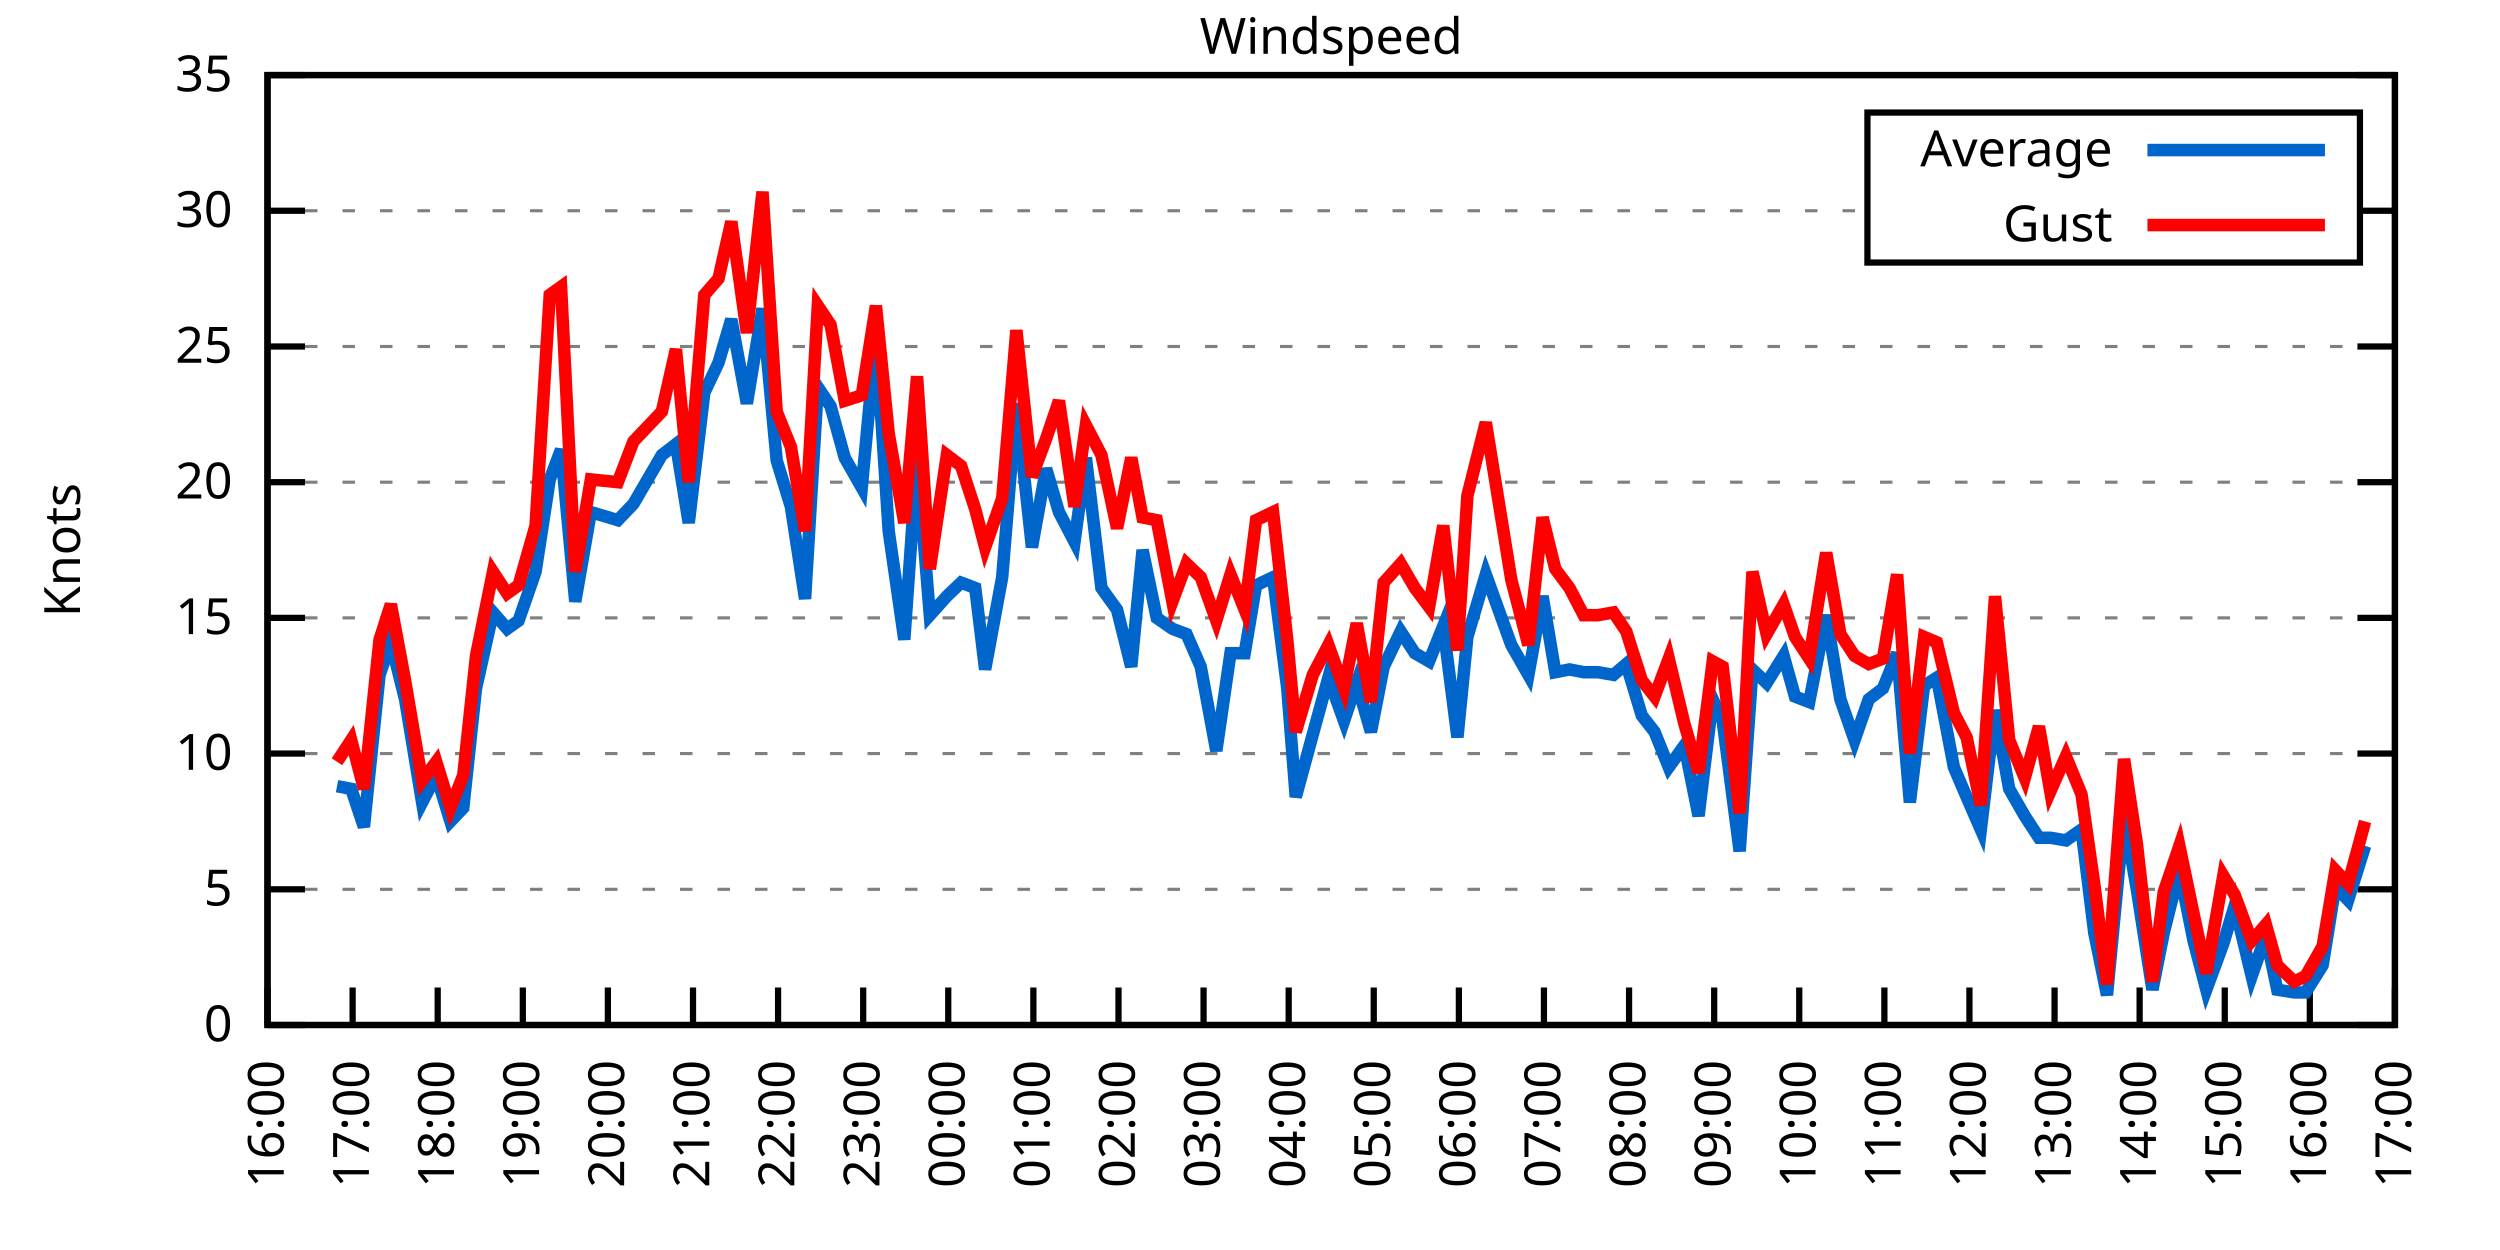
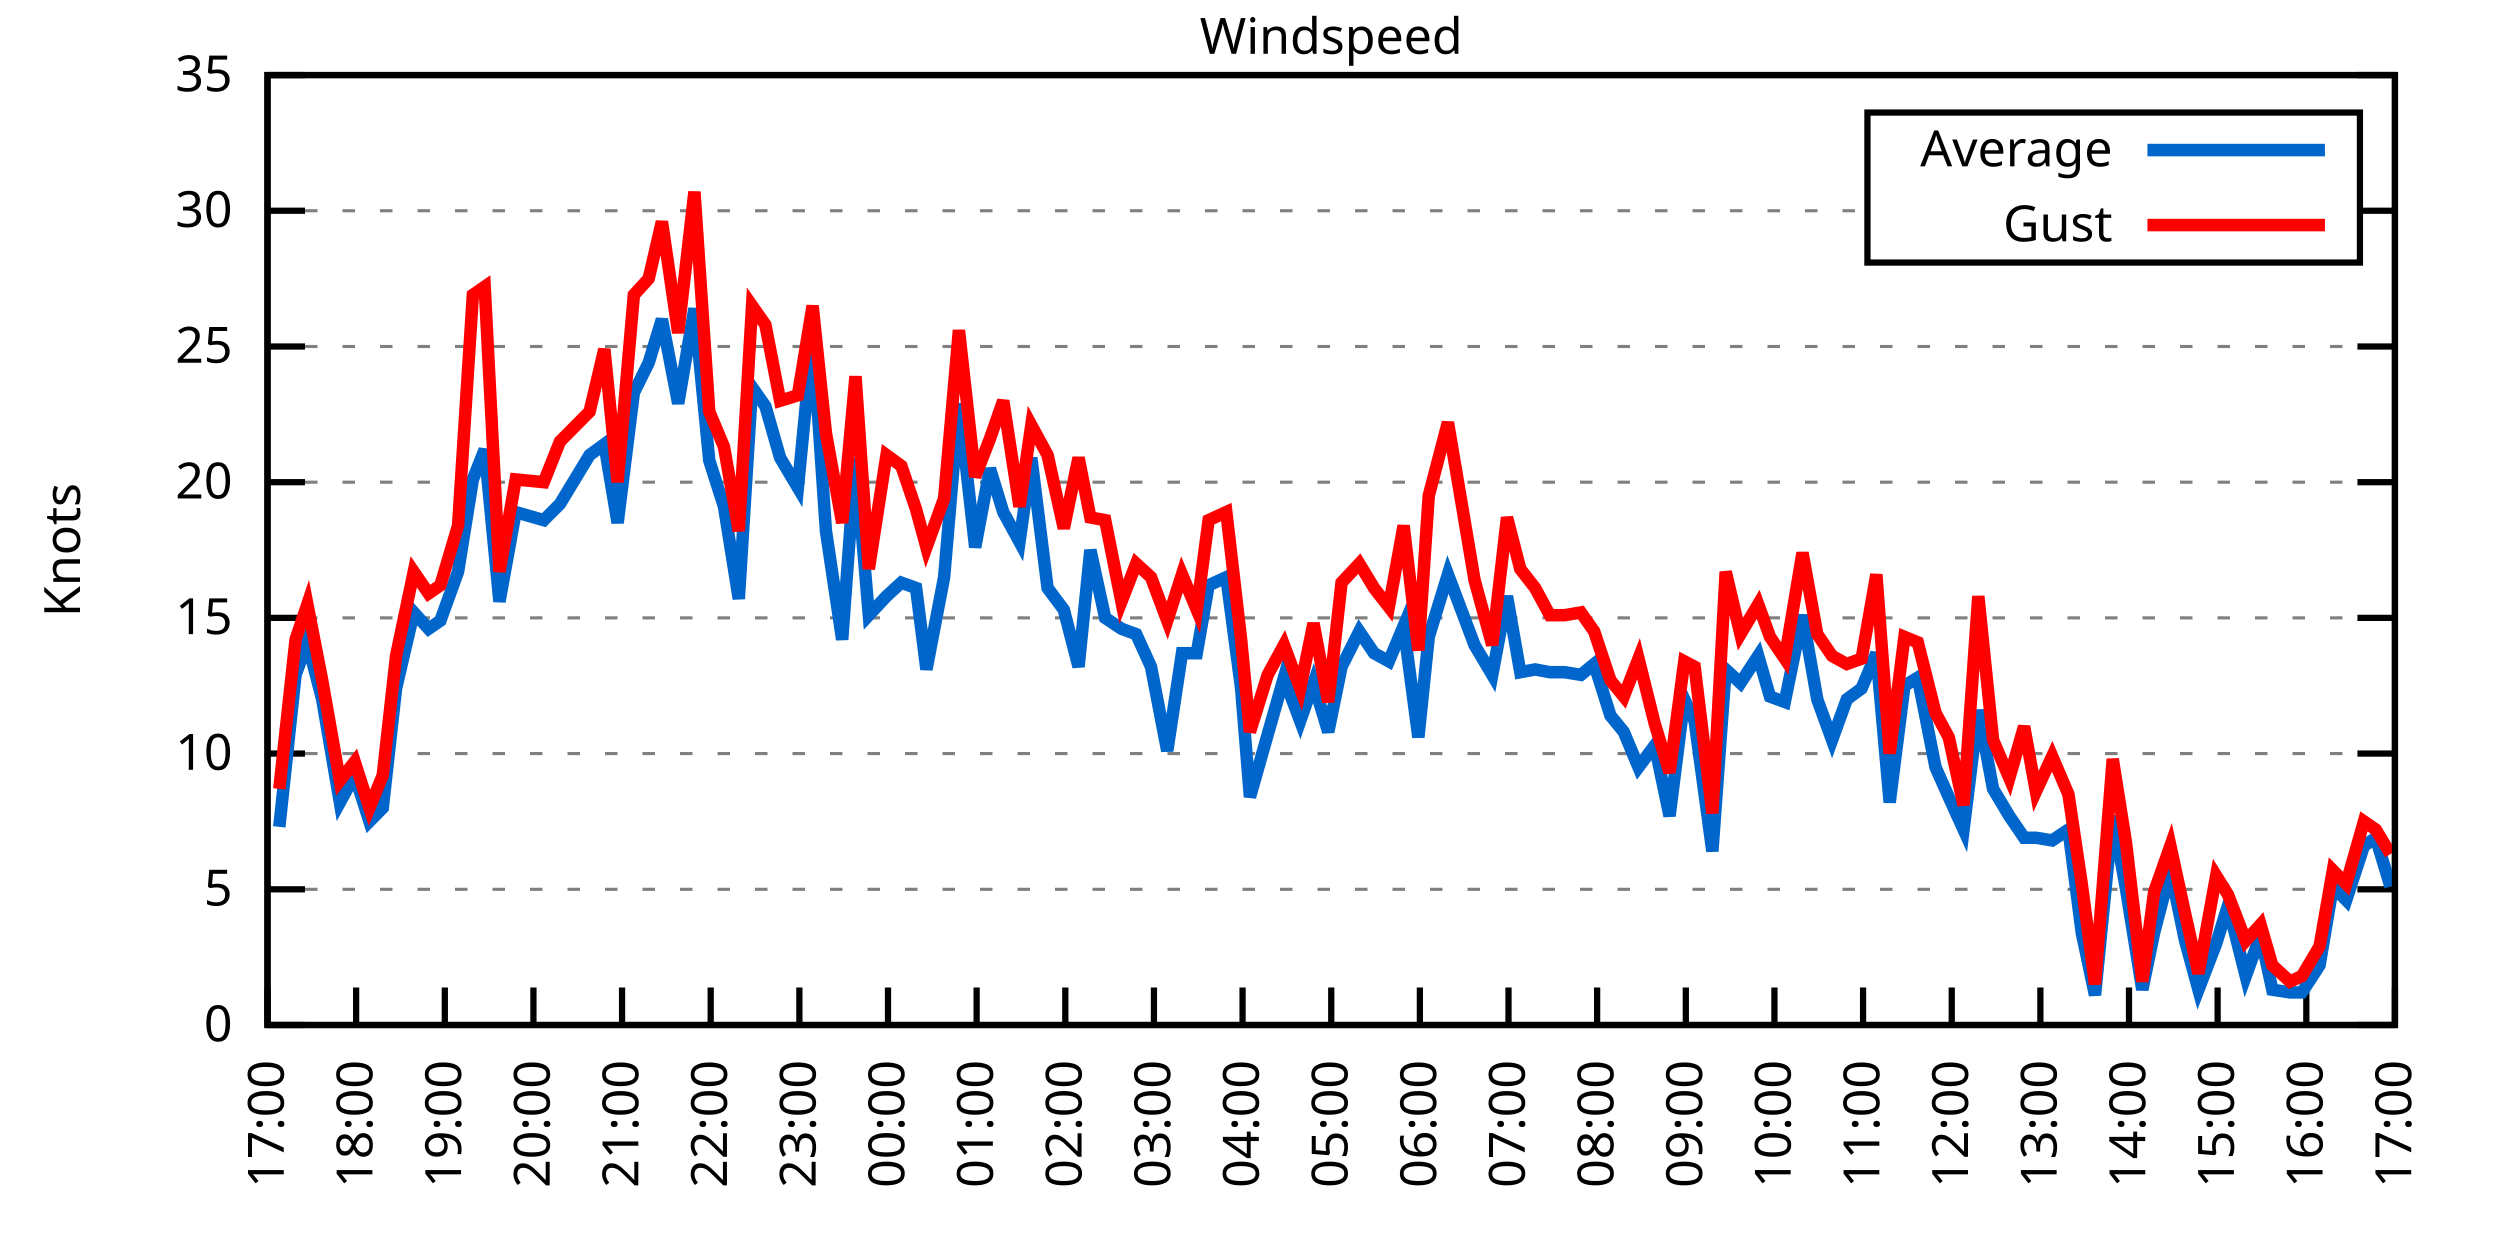
<svg xmlns="http://www.w3.org/2000/svg" xmlns:xlink="http://www.w3.org/1999/xlink" width="400" height="200" viewBox="0 0 400 200">
  <g id="gnuplot_canvas">
    <rect x="0" y="0" width="400" height="200" fill="none" />
    <defs>
      <circle id="gpDot" r="0.5" stroke-width="0.5" stroke="currentColor" />
      <path id="gpPt0" stroke-width="0.333" stroke="currentColor" d="M-1,0 h2 M0,-1 v2" />
      <path id="gpPt1" stroke-width="0.333" stroke="currentColor" d="M-1,-1 L1,1 M1,-1 L-1,1" />
      <path id="gpPt2" stroke-width="0.333" stroke="currentColor" d="M-1,0 L1,0 M0,-1 L0,1 M-1,-1 L1,1 M-1,1 L1,-1" />
      <rect id="gpPt3" stroke-width="0.333" stroke="currentColor" x="-1" y="-1" width="2" height="2" />
      <rect id="gpPt4" stroke-width="0.333" stroke="currentColor" fill="currentColor" x="-1" y="-1" width="2" height="2" />
      <circle id="gpPt5" stroke-width="0.333" stroke="currentColor" cx="0" cy="0" r="1" />
      <use xlink:href="#gpPt5" id="gpPt6" fill="currentColor" stroke="none" />
      <path id="gpPt7" stroke-width="0.333" stroke="currentColor" d="M0,-1.33 L-1.33,0.67 L1.33,0.67 z" />
      <use xlink:href="#gpPt7" id="gpPt8" fill="currentColor" stroke="none" />
      <use xlink:href="#gpPt7" id="gpPt9" stroke="currentColor" transform="rotate(180)" />
      <use xlink:href="#gpPt9" id="gpPt10" fill="currentColor" stroke="none" />
      <use xlink:href="#gpPt3" id="gpPt11" stroke="currentColor" transform="rotate(45)" />
      <use xlink:href="#gpPt11" id="gpPt12" fill="currentColor" stroke="none" />
      <path id="gpPt13" stroke-width="0.333" stroke="currentColor" d="M0,1.330 L1.265,0.411 L0.782,-1.067 L-0.782,-1.076 L-1.265,0.411 z" />
      <use xlink:href="#gpPt13" id="gpPt14" fill="currentColor" stroke="none" />
      <filter id="textbox" filterUnits="objectBoundingBox" x="0" y="0" height="1" width="1">
        <feFlood flood-color="white" flood-opacity="1" result="bgnd" />
        <feComposite in="SourceGraphic" in2="bgnd" operator="atop" />
      </filter>
      <filter id="greybox" filterUnits="objectBoundingBox" x="0" y="0" height="1" width="1">
        <feFlood flood-color="lightgrey" flood-opacity="1" result="grey" />
        <feComposite in="SourceGraphic" in2="grey" operator="atop" />
      </filter>
    </defs>
    <g fill="none" color="white" stroke="currentColor" stroke-width="1.00" stroke-linecap="butt" stroke-linejoin="miter">
</g>
    <g fill="none" color="black" stroke="currentColor" stroke-width="1.00" stroke-linecap="butt" stroke-linejoin="miter">
      <g stroke="none" shape-rendering="crispEdges">
        <polygon fill="rgb(255, 255, 255)" points="42.80,164.00 383.18,164.00 383.18,12.02 42.80,12.02 " />
      </g>
    </g>
    <g fill="none" color="black" stroke="currentColor" stroke-width="1.00" stroke-linecap="butt" stroke-linejoin="miter">
</g>
    <g fill="none" color="black" stroke="black" stroke-width="0.50" stroke-linecap="butt" stroke-linejoin="miter">
</g>
    <g fill="none" color="gray" stroke="currentColor" stroke-width="0.50" stroke-linecap="butt" stroke-linejoin="miter">
      <path stroke="gray" stroke-dasharray="2,4" class="gridline" d="M42.80,164.00 L383.19,164.00  " />
    </g>
    <g fill="none" color="gray" stroke="gray" stroke-width="1.00" stroke-linecap="butt" stroke-linejoin="miter">
</g>
    <g fill="none" color="black" stroke="currentColor" stroke-width="1.00" stroke-linecap="butt" stroke-linejoin="miter">
      <path stroke="black" d="M42.80,164.00 L48.80,164.00 M383.19,164.00 L377.19,164.00  " />
      <g transform="translate(37.20,166.60)" stroke="none" fill="black" font-family="Sans" font-size="8.00" text-anchor="end">
        <text>
          <tspan font-family="Sans"> 0</tspan>
        </text>
      </g>
    </g>
    <g fill="none" color="black" stroke="currentColor" stroke-width="1.00" stroke-linecap="butt" stroke-linejoin="miter">
</g>
    <g fill="none" color="black" stroke="black" stroke-width="0.50" stroke-linecap="butt" stroke-linejoin="miter">
</g>
    <g fill="none" color="gray" stroke="currentColor" stroke-width="0.50" stroke-linecap="butt" stroke-linejoin="miter">
      <path stroke="gray" stroke-dasharray="2,4" class="gridline" d="M42.80,142.29 L383.19,142.29  " />
    </g>
    <g fill="none" color="gray" stroke="gray" stroke-width="1.00" stroke-linecap="butt" stroke-linejoin="miter">
</g>
    <g fill="none" color="black" stroke="currentColor" stroke-width="1.00" stroke-linecap="butt" stroke-linejoin="miter">
      <path stroke="black" d="M42.80,142.29 L48.80,142.29 M383.19,142.29 L377.19,142.29  " />
      <g transform="translate(37.20,144.89)" stroke="none" fill="black" font-family="Sans" font-size="8.00" text-anchor="end">
        <text>
          <tspan font-family="Sans"> 5</tspan>
        </text>
      </g>
    </g>
    <g fill="none" color="black" stroke="currentColor" stroke-width="1.00" stroke-linecap="butt" stroke-linejoin="miter">
</g>
    <g fill="none" color="black" stroke="black" stroke-width="0.50" stroke-linecap="butt" stroke-linejoin="miter">
</g>
    <g fill="none" color="gray" stroke="currentColor" stroke-width="0.50" stroke-linecap="butt" stroke-linejoin="miter">
      <path stroke="gray" stroke-dasharray="2,4" class="gridline" d="M42.80,120.57 L383.19,120.57  " />
    </g>
    <g fill="none" color="gray" stroke="gray" stroke-width="1.00" stroke-linecap="butt" stroke-linejoin="miter">
</g>
    <g fill="none" color="black" stroke="currentColor" stroke-width="1.00" stroke-linecap="butt" stroke-linejoin="miter">
      <path stroke="black" d="M42.80,120.57 L48.80,120.57 M383.19,120.57 L377.19,120.57  " />
      <g transform="translate(37.20,123.17)" stroke="none" fill="black" font-family="Sans" font-size="8.00" text-anchor="end">
        <text>
          <tspan font-family="Sans"> 10</tspan>
        </text>
      </g>
    </g>
    <g fill="none" color="black" stroke="currentColor" stroke-width="1.00" stroke-linecap="butt" stroke-linejoin="miter">
</g>
    <g fill="none" color="black" stroke="black" stroke-width="0.50" stroke-linecap="butt" stroke-linejoin="miter">
</g>
    <g fill="none" color="gray" stroke="currentColor" stroke-width="0.50" stroke-linecap="butt" stroke-linejoin="miter">
      <path stroke="gray" stroke-dasharray="2,4" class="gridline" d="M42.80,98.86 L383.19,98.86  " />
    </g>
    <g fill="none" color="gray" stroke="gray" stroke-width="1.00" stroke-linecap="butt" stroke-linejoin="miter">
</g>
    <g fill="none" color="black" stroke="currentColor" stroke-width="1.00" stroke-linecap="butt" stroke-linejoin="miter">
      <path stroke="black" d="M42.80,98.86 L48.80,98.86 M383.19,98.86 L377.19,98.86  " />
      <g transform="translate(37.20,101.46)" stroke="none" fill="black" font-family="Sans" font-size="8.00" text-anchor="end">
        <text>
          <tspan font-family="Sans"> 15</tspan>
        </text>
      </g>
    </g>
    <g fill="none" color="black" stroke="currentColor" stroke-width="1.00" stroke-linecap="butt" stroke-linejoin="miter">
</g>
    <g fill="none" color="black" stroke="black" stroke-width="0.50" stroke-linecap="butt" stroke-linejoin="miter">
</g>
    <g fill="none" color="gray" stroke="currentColor" stroke-width="0.50" stroke-linecap="butt" stroke-linejoin="miter">
      <path stroke="gray" stroke-dasharray="2,4" class="gridline" d="M42.80,77.15 L383.19,77.15  " />
    </g>
    <g fill="none" color="gray" stroke="gray" stroke-width="1.00" stroke-linecap="butt" stroke-linejoin="miter">
</g>
    <g fill="none" color="black" stroke="currentColor" stroke-width="1.00" stroke-linecap="butt" stroke-linejoin="miter">
      <path stroke="black" d="M42.80,77.15 L48.80,77.15 M383.19,77.15 L377.19,77.15  " />
      <g transform="translate(37.20,79.75)" stroke="none" fill="black" font-family="Sans" font-size="8.00" text-anchor="end">
        <text>
          <tspan font-family="Sans"> 20</tspan>
        </text>
      </g>
    </g>
    <g fill="none" color="black" stroke="currentColor" stroke-width="1.00" stroke-linecap="butt" stroke-linejoin="miter">
</g>
    <g fill="none" color="black" stroke="black" stroke-width="0.50" stroke-linecap="butt" stroke-linejoin="miter">
</g>
    <g fill="none" color="gray" stroke="currentColor" stroke-width="0.50" stroke-linecap="butt" stroke-linejoin="miter">
      <path stroke="gray" stroke-dasharray="2,4" class="gridline" d="M42.80,55.44 L383.19,55.44  " />
    </g>
    <g fill="none" color="gray" stroke="gray" stroke-width="1.00" stroke-linecap="butt" stroke-linejoin="miter">
</g>
    <g fill="none" color="black" stroke="currentColor" stroke-width="1.00" stroke-linecap="butt" stroke-linejoin="miter">
      <path stroke="black" d="M42.80,55.44 L48.80,55.44 M383.19,55.44 L377.19,55.44  " />
      <g transform="translate(37.20,58.04)" stroke="none" fill="black" font-family="Sans" font-size="8.00" text-anchor="end">
        <text>
          <tspan font-family="Sans"> 25</tspan>
        </text>
      </g>
    </g>
    <g fill="none" color="black" stroke="currentColor" stroke-width="1.00" stroke-linecap="butt" stroke-linejoin="miter">
</g>
    <g fill="none" color="black" stroke="black" stroke-width="0.50" stroke-linecap="butt" stroke-linejoin="miter">
</g>
    <g fill="none" color="gray" stroke="currentColor" stroke-width="0.50" stroke-linecap="butt" stroke-linejoin="miter">
      <path stroke="gray" stroke-dasharray="2,4" class="gridline" d="M42.80,33.72 L298.79,33.72 M377.59,33.72 L383.19,33.72  " />
    </g>
    <g fill="none" color="gray" stroke="gray" stroke-width="1.00" stroke-linecap="butt" stroke-linejoin="miter">
</g>
    <g fill="none" color="black" stroke="currentColor" stroke-width="1.00" stroke-linecap="butt" stroke-linejoin="miter">
      <path stroke="black" d="M42.80,33.72 L48.80,33.72 M383.19,33.72 L377.19,33.72  " />
      <g transform="translate(37.20,36.32)" stroke="none" fill="black" font-family="Sans" font-size="8.00" text-anchor="end">
        <text>
          <tspan font-family="Sans"> 30</tspan>
        </text>
      </g>
    </g>
    <g fill="none" color="black" stroke="currentColor" stroke-width="1.00" stroke-linecap="butt" stroke-linejoin="miter">
</g>
    <g fill="none" color="black" stroke="black" stroke-width="0.50" stroke-linecap="butt" stroke-linejoin="miter">
</g>
    <g fill="none" color="gray" stroke="currentColor" stroke-width="0.50" stroke-linecap="butt" stroke-linejoin="miter">
      <path stroke="gray" stroke-dasharray="2,4" class="gridline" d="M42.80,12.01 L383.19,12.01  " />
    </g>
    <g fill="none" color="gray" stroke="gray" stroke-width="1.00" stroke-linecap="butt" stroke-linejoin="miter">
</g>
    <g fill="none" color="black" stroke="currentColor" stroke-width="1.00" stroke-linecap="butt" stroke-linejoin="miter">
      <path stroke="black" d="M42.80,12.01 L48.80,12.01 M383.19,12.01 L377.19,12.01  " />
      <g transform="translate(37.20,14.61)" stroke="none" fill="black" font-family="Sans" font-size="8.00" text-anchor="end">
        <text>
          <tspan font-family="Sans"> 35</tspan>
        </text>
      </g>
    </g>
    <g fill="none" color="black" stroke="currentColor" stroke-width="1.00" stroke-linecap="butt" stroke-linejoin="miter">
      <path stroke="black" d="M42.80,164.00 L42.80,158.00  " />
      <g transform="translate(45.40,169.60) rotate(270.00)" stroke="none" fill="black" font-family="Sans" font-size="8.00" text-anchor="end">
        <text>
-           <tspan font-family="Sans">16:00</tspan>
-         </text>
-       </g>
-     </g>
-     <g fill="none" color="black" stroke="currentColor" stroke-width="1.00" stroke-linecap="butt" stroke-linejoin="miter">
-       <path stroke="black" d="M56.42,164.00 L56.42,158.00  " />
-       <g transform="translate(59.02,169.60) rotate(270.00)" stroke="none" fill="black" font-family="Sans" font-size="8.00" text-anchor="end">
-         <text>
          <tspan font-family="Sans">17:00</tspan>
        </text>
      </g>
    </g>
    <g fill="none" color="black" stroke="currentColor" stroke-width="1.00" stroke-linecap="butt" stroke-linejoin="miter">
-       <path stroke="black" d="M70.03,164.00 L70.03,158.00  " />
-       <g transform="translate(72.63,169.60) rotate(270.00)" stroke="none" fill="black" font-family="Sans" font-size="8.00" text-anchor="end">
+       <path stroke="black" d="M56.98,164.00 L56.98,158.00  " />
+       <g transform="translate(59.58,169.60) rotate(270.00)" stroke="none" fill="black" font-family="Sans" font-size="8.00" text-anchor="end">
        <text>
          <tspan font-family="Sans">18:00</tspan>
        </text>
      </g>
    </g>
    <g fill="none" color="black" stroke="currentColor" stroke-width="1.00" stroke-linecap="butt" stroke-linejoin="miter">
-       <path stroke="black" d="M83.65,164.00 L83.65,158.00  " />
-       <g transform="translate(86.25,169.60) rotate(270.00)" stroke="none" fill="black" font-family="Sans" font-size="8.00" text-anchor="end">
+       <path stroke="black" d="M71.17,164.00 L71.17,158.00  " />
+       <g transform="translate(73.77,169.60) rotate(270.00)" stroke="none" fill="black" font-family="Sans" font-size="8.00" text-anchor="end">
        <text>
          <tspan font-family="Sans">19:00</tspan>
        </text>
      </g>
    </g>
    <g fill="none" color="black" stroke="currentColor" stroke-width="1.00" stroke-linecap="butt" stroke-linejoin="miter">
-       <path stroke="black" d="M97.26,164.00 L97.26,158.00  " />
-       <g transform="translate(99.86,169.60) rotate(270.00)" stroke="none" fill="black" font-family="Sans" font-size="8.00" text-anchor="end">
+       <path stroke="black" d="M85.35,164.00 L85.35,158.00  " />
+       <g transform="translate(87.95,169.60) rotate(270.00)" stroke="none" fill="black" font-family="Sans" font-size="8.00" text-anchor="end">
        <text>
          <tspan font-family="Sans">20:00</tspan>
        </text>
      </g>
    </g>
    <g fill="none" color="black" stroke="currentColor" stroke-width="1.00" stroke-linecap="butt" stroke-linejoin="miter">
-       <path stroke="black" d="M110.88,164.00 L110.88,158.00  " />
-       <g transform="translate(113.48,169.60) rotate(270.00)" stroke="none" fill="black" font-family="Sans" font-size="8.00" text-anchor="end">
+       <path stroke="black" d="M99.53,164.00 L99.53,158.00  " />
+       <g transform="translate(102.13,169.60) rotate(270.00)" stroke="none" fill="black" font-family="Sans" font-size="8.00" text-anchor="end">
        <text>
          <tspan font-family="Sans">21:00</tspan>
        </text>
      </g>
    </g>
    <g fill="none" color="black" stroke="currentColor" stroke-width="1.00" stroke-linecap="butt" stroke-linejoin="miter">
-       <path stroke="black" d="M124.49,164.00 L124.49,158.00  " />
-       <g transform="translate(127.09,169.60) rotate(270.00)" stroke="none" fill="black" font-family="Sans" font-size="8.00" text-anchor="end">
+       <path stroke="black" d="M113.71,164.00 L113.71,158.00  " />
+       <g transform="translate(116.31,169.60) rotate(270.00)" stroke="none" fill="black" font-family="Sans" font-size="8.00" text-anchor="end">
        <text>
          <tspan font-family="Sans">22:00</tspan>
        </text>
      </g>
    </g>
    <g fill="none" color="black" stroke="currentColor" stroke-width="1.00" stroke-linecap="butt" stroke-linejoin="miter">
-       <path stroke="black" d="M138.11,164.00 L138.11,158.00  " />
-       <g transform="translate(140.71,169.60) rotate(270.00)" stroke="none" fill="black" font-family="Sans" font-size="8.00" text-anchor="end">
+       <path stroke="black" d="M127.90,164.00 L127.90,158.00  " />
+       <g transform="translate(130.50,169.60) rotate(270.00)" stroke="none" fill="black" font-family="Sans" font-size="8.00" text-anchor="end">
        <text>
          <tspan font-family="Sans">23:00</tspan>
        </text>
      </g>
    </g>
    <g fill="none" color="black" stroke="currentColor" stroke-width="1.00" stroke-linecap="butt" stroke-linejoin="miter">
-       <path stroke="black" d="M151.72,164.00 L151.72,158.00  " />
-       <g transform="translate(154.32,169.60) rotate(270.00)" stroke="none" fill="black" font-family="Sans" font-size="8.00" text-anchor="end">
+       <path stroke="black" d="M142.08,164.00 L142.08,158.00  " />
+       <g transform="translate(144.68,169.60) rotate(270.00)" stroke="none" fill="black" font-family="Sans" font-size="8.00" text-anchor="end">
        <text>
          <tspan font-family="Sans">00:00</tspan>
        </text>
      </g>
    </g>
    <g fill="none" color="black" stroke="currentColor" stroke-width="1.00" stroke-linecap="butt" stroke-linejoin="miter">
-       <path stroke="black" d="M165.34,164.00 L165.34,158.00  " />
-       <g transform="translate(167.94,169.60) rotate(270.00)" stroke="none" fill="black" font-family="Sans" font-size="8.00" text-anchor="end">
+       <path stroke="black" d="M156.26,164.00 L156.26,158.00  " />
+       <g transform="translate(158.86,169.60) rotate(270.00)" stroke="none" fill="black" font-family="Sans" font-size="8.00" text-anchor="end">
        <text>
          <tspan font-family="Sans">01:00</tspan>
        </text>
      </g>
    </g>
    <g fill="none" color="black" stroke="currentColor" stroke-width="1.00" stroke-linecap="butt" stroke-linejoin="miter">
-       <path stroke="black" d="M178.96,164.00 L178.96,158.00  " />
-       <g transform="translate(181.56,169.60) rotate(270.00)" stroke="none" fill="black" font-family="Sans" font-size="8.00" text-anchor="end">
+       <path stroke="black" d="M170.45,164.00 L170.45,158.00  " />
+       <g transform="translate(173.05,169.60) rotate(270.00)" stroke="none" fill="black" font-family="Sans" font-size="8.00" text-anchor="end">
        <text>
          <tspan font-family="Sans">02:00</tspan>
        </text>
      </g>
    </g>
    <g fill="none" color="black" stroke="currentColor" stroke-width="1.00" stroke-linecap="butt" stroke-linejoin="miter">
-       <path stroke="black" d="M192.57,164.00 L192.57,158.00  " />
-       <g transform="translate(195.17,169.60) rotate(270.00)" stroke="none" fill="black" font-family="Sans" font-size="8.00" text-anchor="end">
+       <path stroke="black" d="M184.63,164.00 L184.63,158.00  " />
+       <g transform="translate(187.23,169.60) rotate(270.00)" stroke="none" fill="black" font-family="Sans" font-size="8.00" text-anchor="end">
        <text>
          <tspan font-family="Sans">03:00</tspan>
        </text>
      </g>
    </g>
    <g fill="none" color="black" stroke="currentColor" stroke-width="1.00" stroke-linecap="butt" stroke-linejoin="miter">
-       <path stroke="black" d="M206.19,164.00 L206.19,158.00  " />
-       <g transform="translate(208.79,169.60) rotate(270.00)" stroke="none" fill="black" font-family="Sans" font-size="8.00" text-anchor="end">
+       <path stroke="black" d="M198.81,164.00 L198.81,158.00  " />
+       <g transform="translate(201.41,169.60) rotate(270.00)" stroke="none" fill="black" font-family="Sans" font-size="8.00" text-anchor="end">
        <text>
          <tspan font-family="Sans">04:00</tspan>
        </text>
      </g>
    </g>
    <g fill="none" color="black" stroke="currentColor" stroke-width="1.00" stroke-linecap="butt" stroke-linejoin="miter">
-       <path stroke="black" d="M219.80,164.00 L219.80,158.00  " />
-       <g transform="translate(222.40,169.60) rotate(270.00)" stroke="none" fill="black" font-family="Sans" font-size="8.00" text-anchor="end">
+       <path stroke="black" d="M213.00,164.00 L213.00,158.00  " />
+       <g transform="translate(215.60,169.60) rotate(270.00)" stroke="none" fill="black" font-family="Sans" font-size="8.00" text-anchor="end">
        <text>
          <tspan font-family="Sans">05:00</tspan>
        </text>
      </g>
    </g>
    <g fill="none" color="black" stroke="currentColor" stroke-width="1.00" stroke-linecap="butt" stroke-linejoin="miter">
-       <path stroke="black" d="M233.42,164.00 L233.42,158.00  " />
-       <g transform="translate(236.02,169.60) rotate(270.00)" stroke="none" fill="black" font-family="Sans" font-size="8.00" text-anchor="end">
+       <path stroke="black" d="M227.18,164.00 L227.18,158.00  " />
+       <g transform="translate(229.78,169.60) rotate(270.00)" stroke="none" fill="black" font-family="Sans" font-size="8.00" text-anchor="end">
        <text>
          <tspan font-family="Sans">06:00</tspan>
        </text>
      </g>
    </g>
    <g fill="none" color="black" stroke="currentColor" stroke-width="1.00" stroke-linecap="butt" stroke-linejoin="miter">
-       <path stroke="black" d="M247.03,164.00 L247.03,158.00  " />
-       <g transform="translate(249.63,169.60) rotate(270.00)" stroke="none" fill="black" font-family="Sans" font-size="8.00" text-anchor="end">
+       <path stroke="black" d="M241.36,164.00 L241.36,158.00  " />
+       <g transform="translate(243.96,169.60) rotate(270.00)" stroke="none" fill="black" font-family="Sans" font-size="8.00" text-anchor="end">
        <text>
          <tspan font-family="Sans">07:00</tspan>
        </text>
      </g>
    </g>
    <g fill="none" color="black" stroke="currentColor" stroke-width="1.00" stroke-linecap="butt" stroke-linejoin="miter">
-       <path stroke="black" d="M260.65,164.00 L260.65,158.00  " />
-       <g transform="translate(263.25,169.60) rotate(270.00)" stroke="none" fill="black" font-family="Sans" font-size="8.00" text-anchor="end">
+       <path stroke="black" d="M255.54,164.00 L255.54,158.00  " />
+       <g transform="translate(258.14,169.60) rotate(270.00)" stroke="none" fill="black" font-family="Sans" font-size="8.00" text-anchor="end">
        <text>
          <tspan font-family="Sans">08:00</tspan>
        </text>
      </g>
    </g>
    <g fill="none" color="black" stroke="currentColor" stroke-width="1.00" stroke-linecap="butt" stroke-linejoin="miter">
-       <path stroke="black" d="M274.27,164.00 L274.27,158.00  " />
-       <g transform="translate(276.87,169.60) rotate(270.00)" stroke="none" fill="black" font-family="Sans" font-size="8.00" text-anchor="end">
+       <path stroke="black" d="M269.73,164.00 L269.73,158.00  " />
+       <g transform="translate(272.33,169.60) rotate(270.00)" stroke="none" fill="black" font-family="Sans" font-size="8.00" text-anchor="end">
        <text>
          <tspan font-family="Sans">09:00</tspan>
        </text>
      </g>
    </g>
    <g fill="none" color="black" stroke="currentColor" stroke-width="1.00" stroke-linecap="butt" stroke-linejoin="miter">
-       <path stroke="black" d="M287.88,164.00 L287.88,158.00  " />
-       <g transform="translate(290.48,169.60) rotate(270.00)" stroke="none" fill="black" font-family="Sans" font-size="8.00" text-anchor="end">
+       <path stroke="black" d="M283.91,164.00 L283.91,158.00  " />
+       <g transform="translate(286.51,169.60) rotate(270.00)" stroke="none" fill="black" font-family="Sans" font-size="8.00" text-anchor="end">
        <text>
          <tspan font-family="Sans">10:00</tspan>
        </text>
      </g>
    </g>
    <g fill="none" color="black" stroke="currentColor" stroke-width="1.00" stroke-linecap="butt" stroke-linejoin="miter">
-       <path stroke="black" d="M301.50,164.00 L301.50,158.00  " />
-       <g transform="translate(304.10,169.60) rotate(270.00)" stroke="none" fill="black" font-family="Sans" font-size="8.00" text-anchor="end">
+       <path stroke="black" d="M298.09,164.00 L298.09,158.00  " />
+       <g transform="translate(300.69,169.60) rotate(270.00)" stroke="none" fill="black" font-family="Sans" font-size="8.00" text-anchor="end">
        <text>
          <tspan font-family="Sans">11:00</tspan>
        </text>
      </g>
    </g>
    <g fill="none" color="black" stroke="currentColor" stroke-width="1.00" stroke-linecap="butt" stroke-linejoin="miter">
-       <path stroke="black" d="M315.11,164.00 L315.11,158.00  " />
-       <g transform="translate(317.71,169.60) rotate(270.00)" stroke="none" fill="black" font-family="Sans" font-size="8.00" text-anchor="end">
+       <path stroke="black" d="M312.28,164.00 L312.28,158.00  " />
+       <g transform="translate(314.88,169.60) rotate(270.00)" stroke="none" fill="black" font-family="Sans" font-size="8.00" text-anchor="end">
        <text>
          <tspan font-family="Sans">12:00</tspan>
        </text>
      </g>
    </g>
    <g fill="none" color="black" stroke="currentColor" stroke-width="1.00" stroke-linecap="butt" stroke-linejoin="miter">
-       <path stroke="black" d="M328.73,164.00 L328.73,158.00  " />
-       <g transform="translate(331.33,169.60) rotate(270.00)" stroke="none" fill="black" font-family="Sans" font-size="8.00" text-anchor="end">
+       <path stroke="black" d="M326.46,164.00 L326.46,158.00  " />
+       <g transform="translate(329.06,169.60) rotate(270.00)" stroke="none" fill="black" font-family="Sans" font-size="8.00" text-anchor="end">
        <text>
          <tspan font-family="Sans">13:00</tspan>
        </text>
      </g>
    </g>
    <g fill="none" color="black" stroke="currentColor" stroke-width="1.00" stroke-linecap="butt" stroke-linejoin="miter">
-       <path stroke="black" d="M342.34,164.00 L342.34,158.00  " />
-       <g transform="translate(344.94,169.60) rotate(270.00)" stroke="none" fill="black" font-family="Sans" font-size="8.00" text-anchor="end">
+       <path stroke="black" d="M340.64,164.00 L340.64,158.00  " />
+       <g transform="translate(343.24,169.60) rotate(270.00)" stroke="none" fill="black" font-family="Sans" font-size="8.00" text-anchor="end">
        <text>
          <tspan font-family="Sans">14:00</tspan>
        </text>
      </g>
    </g>
    <g fill="none" color="black" stroke="currentColor" stroke-width="1.00" stroke-linecap="butt" stroke-linejoin="miter">
-       <path stroke="black" d="M355.96,164.00 L355.96,158.00  " />
-       <g transform="translate(358.56,169.60) rotate(270.00)" stroke="none" fill="black" font-family="Sans" font-size="8.00" text-anchor="end">
+       <path stroke="black" d="M354.82,164.00 L354.82,158.00  " />
+       <g transform="translate(357.42,169.60) rotate(270.00)" stroke="none" fill="black" font-family="Sans" font-size="8.00" text-anchor="end">
        <text>
          <tspan font-family="Sans">15:00</tspan>
        </text>
      </g>
    </g>
    <g fill="none" color="black" stroke="currentColor" stroke-width="1.00" stroke-linecap="butt" stroke-linejoin="miter">
-       <path stroke="black" d="M369.57,164.00 L369.57,158.00  " />
-       <g transform="translate(372.17,169.60) rotate(270.00)" stroke="none" fill="black" font-family="Sans" font-size="8.00" text-anchor="end">
+       <path stroke="black" d="M369.01,164.00 L369.01,158.00  " />
+       <g transform="translate(371.61,169.60) rotate(270.00)" stroke="none" fill="black" font-family="Sans" font-size="8.00" text-anchor="end">
        <text>
          <tspan font-family="Sans">16:00</tspan>
        </text>
      </g>
    </g>
    <g fill="none" color="black" stroke="currentColor" stroke-width="1.00" stroke-linecap="butt" stroke-linejoin="miter">
      <path stroke="black" d="M383.19,164.00 L383.19,158.00  " />
      <g transform="translate(385.79,169.60) rotate(270.00)" stroke="none" fill="black" font-family="Sans" font-size="8.00" text-anchor="end">
        <text>
          <tspan font-family="Sans">17:00</tspan>
        </text>
      </g>
    </g>
    <g fill="none" color="black" stroke="currentColor" stroke-width="1.00" stroke-linecap="butt" stroke-linejoin="miter">
</g>
    <g fill="none" color="black" stroke="currentColor" stroke-width="1.00" stroke-linecap="butt" stroke-linejoin="miter">
      <path stroke="black" d="M42.80,12.01 L42.80,164.00 L383.19,164.00 L383.19,12.01 L42.80,12.01 Z  " />
    </g>
    <g fill="none" color="black" stroke="currentColor" stroke-width="1.00" stroke-linecap="butt" stroke-linejoin="miter">
</g>
    <g fill="none" color="black" stroke="currentColor" stroke-width="1.00" stroke-linecap="butt" stroke-linejoin="miter">
      <path stroke="black" d="M298.79,42.01 L298.79,18.01 L377.59,18.01 L377.59,42.01 L298.79,42.01 Z  " />
    </g>
    <g id="Windspeed_plot_1">
      <g fill="none" color="white" stroke="black" stroke-width="2.00" stroke-linecap="butt" stroke-linejoin="miter">
</g>
      <g fill="none" color="black" stroke="currentColor" stroke-width="2.00" stroke-linecap="butt" stroke-linejoin="miter">
        <g transform="translate(337.99,26.61)" stroke="none" fill="black" font-family="Sans" font-size="8.00" text-anchor="end">
          <text>
            <tspan font-family="Sans">Average</tspan>
          </text>
        </g>
      </g>
      <g fill="none" color="black" stroke="currentColor" stroke-width="2.00" stroke-linecap="butt" stroke-linejoin="miter">
-         <path stroke="rgb(  0, 102, 204)" d="M343.59,24.01 L371.99,24.01 M53.92,125.79 L56.19,126.22 L58.23,132.30 L60.73,107.98 L62.54,102.77 L64.81,111.89   L67.54,128.39 L69.80,124.05 L72.07,131.43 L74.12,129.26 L76.16,110.15 L78.88,97.99 L81.15,100.60 L82.97,99.30   L85.69,91.48 L87.96,76.71 L89.77,71.94 L92.04,96.26 L94.54,81.93 L98.85,83.23 L101.35,80.62 L105.89,72.81   L108.15,71.07 L110.20,83.66 L112.69,62.82 L114.96,58.04 L117.01,51.09 L119.50,64.56 L122.00,49.36 L124.27,73.67   L126.54,81.06 L128.81,95.82 L130.85,61.95 L132.89,64.99 L135.16,73.24 L137.88,78.02 L140.15,53.70 L142.19,84.97   L144.69,102.34 L146.73,73.24 L148.77,98.43 L151.50,95.39 L153.77,93.22 L156.04,94.08 L157.62,107.11 L160.35,92.35   L162.62,64.56 L165.11,87.57 L167.38,74.98 L169.43,81.93 L171.92,86.70 L173.74,73.24 L176.23,94.08 L178.73,97.56   L181.00,106.68 L182.81,88.00 L185.08,98.86 L187.58,100.60 L189.85,101.47 L192.12,106.68 L194.61,120.14 L196.88,104.51   L199.15,104.51 L200.97,93.65 L203.69,92.35 L205.96,110.15 L207.32,127.52 L210.04,117.53 L212.54,108.42 L215.04,115.36   L217.08,109.28 L219.35,117.10 L221.39,106.68 L224.11,101.03 L226.38,104.51 L228.65,105.81 L230.92,100.16 L233.19,117.97   L234.78,101.90 L237.73,91.91 L239.77,97.56 L241.81,103.20 L244.54,107.98 L246.81,95.39 L248.85,107.55 L251.12,107.11   L253.39,107.55 L255.66,107.55 L258.15,107.98 L260.20,106.24 L262.69,114.49 L264.73,117.10 L267.00,122.75 L269.50,119.27   L271.77,130.56 L274.04,111.89 L275.63,115.36 L278.35,136.21 L280.39,107.11 L282.66,109.28 L285.38,104.94 L287.20,111.45   L289.47,112.32 L292.19,98.43 L294.46,111.89 L296.73,118.40 L299.00,111.89 L301.27,110.15 L303.54,104.51 L305.58,128.39   L307.85,109.72 L309.89,108.42 L312.62,122.75 L314.66,127.52 L316.93,132.73 L319.20,113.63 L321.47,126.22 L323.96,130.56   L326.23,134.04 L328.05,134.04 L330.54,134.47 L333.04,132.73 L335.08,149.24 L337.12,159.22 L339.85,130.56 L341.89,142.29   L344.39,158.35 L346.20,149.24 L348.70,139.25 L350.97,150.54 L353.01,158.35 L355.73,150.97 L357.55,144.89 L360.27,156.18   L362.54,149.67 L364.36,158.35 L367.08,158.79 L368.89,158.79 L371.62,154.45 L373.66,141.85 L375.70,144.02 L378.42,135.34    " />
+         <path stroke="rgb(  0, 102, 204)" d="M343.59,24.01 L371.99,24.01 M44.69,132.30 L47.29,107.98 L49.18,102.77 L51.55,111.89 L54.38,128.39 L56.75,124.05   L59.11,131.43 L61.24,129.26 L63.37,110.15 L66.20,97.99 L68.57,100.60 L70.46,99.30 L73.29,91.48 L75.66,76.71   L77.55,71.94 L79.91,96.26 L82.51,81.93 L87.00,83.23 L89.60,80.62 L94.33,72.81 L96.70,71.07 L98.82,83.66   L101.42,62.82 L103.79,58.04 L105.91,51.09 L108.51,64.56 L111.11,49.36 L113.48,73.67 L115.84,81.06 L118.21,95.82   L120.33,61.95 L122.46,64.99 L124.82,73.24 L127.66,78.02 L130.02,53.70 L132.15,84.97 L134.75,102.34 L136.88,73.24   L139.01,98.43 L141.84,95.39 L144.21,93.22 L146.57,94.08 L148.23,107.11 L151.06,92.35 L153.43,64.56 L156.03,87.57   L158.39,74.98 L160.52,81.93 L163.12,86.70 L165.01,73.24 L167.61,94.08 L170.21,97.56 L172.57,106.68 L174.46,88.00   L176.83,98.86 L179.43,100.60 L181.79,101.47 L184.16,106.68 L186.76,120.14 L189.12,104.51 L191.48,104.51 L193.38,93.65   L196.21,92.35 L198.58,110.15 L199.99,127.52 L202.83,117.53 L205.43,108.42 L208.03,115.36 L210.16,109.28 L212.52,117.10   L214.65,106.68 L217.49,101.03 L219.85,104.51 L222.21,105.81 L224.58,100.16 L226.94,117.97 L228.60,101.90 L231.67,91.91   L233.80,97.56 L235.92,103.20 L238.76,107.98 L241.12,95.39 L243.25,107.55 L245.62,107.11 L247.98,107.55 L250.34,107.55   L252.94,107.98 L255.07,106.24 L257.67,114.49 L259.80,117.10 L262.16,122.75 L264.76,119.27 L267.13,130.56 L269.49,111.89   L271.14,115.36 L273.98,136.21 L276.11,107.11 L278.47,109.28 L281.31,104.94 L283.20,111.45 L285.56,112.32 L288.40,98.43   L290.76,111.89 L293.13,118.40 L295.49,111.89 L297.86,110.15 L300.22,104.51 L302.35,128.39 L304.71,109.72 L306.84,108.42   L309.68,122.75 L311.80,127.52 L314.17,132.73 L316.53,113.63 L318.89,126.22 L321.49,130.56 L323.86,134.04 L325.75,134.04   L328.35,134.47 L330.95,132.73 L333.08,149.24 L335.20,159.22 L338.04,130.56 L340.17,142.29 L342.77,158.35 L344.66,149.24   L347.26,139.25 L349.62,150.54 L351.75,158.35 L354.59,150.97 L356.48,144.89 L359.32,156.18 L361.68,149.67 L363.57,158.35   L366.41,158.79 L368.30,158.79 L371.13,154.45 L373.26,141.85 L375.39,144.02 L378.23,135.34 L380.12,134.04 L382.48,141.85    " />
      </g>
    </g>
    <g id="Windspeed_plot_2">
      <g fill="none" color="black" stroke="currentColor" stroke-width="2.00" stroke-linecap="butt" stroke-linejoin="miter">
        <g transform="translate(337.99,38.61)" stroke="none" fill="black" font-family="Sans" font-size="8.00" text-anchor="end">
          <text>
            <tspan font-family="Sans">Gust</tspan>
          </text>
        </g>
      </g>
      <g fill="none" color="black" stroke="currentColor" stroke-width="2.00" stroke-linecap="butt" stroke-linejoin="miter">
-         <path stroke="rgb(255,   0,   0)" d="M343.59,36.01 L371.99,36.01 M53.92,121.88 L56.19,118.40 L58.23,126.22 L60.73,102.34 L62.54,96.69 L64.81,108.85   L67.54,124.92 L69.80,121.88 L72.07,129.26 L74.12,124.05 L76.16,104.94 L78.88,91.48 L81.15,94.95 L82.97,93.65   L85.69,84.10 L87.96,47.18 L89.77,45.88 L92.04,91.48 L94.54,76.71 L98.85,77.15 L101.35,70.63 L105.89,65.86   L108.15,55.87 L110.20,77.15 L112.69,47.18 L114.96,44.58 L117.01,35.46 L119.50,53.26 L122.00,30.68 L124.27,65.86   L126.54,71.50 L128.81,84.97 L130.85,48.92 L132.89,51.96 L135.16,64.12 L137.88,63.25 L140.15,48.92 L142.19,69.33   L144.69,83.66 L146.73,60.21 L148.77,91.04 L151.50,72.81 L153.77,74.54 L156.04,81.49 L157.62,87.57 L160.35,79.75   L162.62,52.83 L165.11,76.28 L167.38,70.20 L169.43,64.12 L171.92,81.06 L173.74,68.03 L176.23,72.81 L178.73,84.53   L181.00,73.24 L182.81,82.79 L185.08,83.23 L187.58,96.26 L189.85,90.18 L192.12,92.35 L194.61,99.30 L196.88,91.91   L199.15,97.56 L200.97,83.23 L203.69,81.93 L205.96,102.34 L207.32,117.10 L210.04,107.98 L212.54,103.20 L215.04,110.15   L217.08,99.73 L219.35,112.32 L221.39,93.22 L224.11,90.18 L226.38,94.08 L228.65,97.12 L230.92,84.10 L233.19,104.07   L234.78,79.32 L237.73,67.59 L239.77,80.19 L241.81,92.78 L244.54,103.20 L246.81,82.79 L248.85,91.04 L251.12,94.08   L253.39,98.43 L255.66,98.43 L258.15,97.99 L260.20,101.03 L262.69,108.85 L264.73,111.45 L267.00,105.38 L269.50,115.80   L271.77,123.61 L274.04,105.81 L275.63,106.68 L278.35,130.13 L280.39,91.48 L282.66,101.47 L285.38,96.69 L287.20,101.90   L289.47,105.38 L292.19,88.44 L294.46,101.47 L296.73,104.94 L299.00,106.24 L301.27,105.38 L303.54,91.91 L305.58,120.57   L307.85,101.90 L309.89,102.77 L312.62,114.06 L314.66,117.97 L316.93,128.83 L319.20,95.39 L321.47,118.40 L323.96,124.48   L326.23,116.23 L328.05,126.65 L330.54,121.01 L333.04,127.09 L335.08,141.42 L337.12,157.49 L339.85,121.44 L341.89,134.90   L344.39,157.05 L346.20,142.72 L348.70,135.34 L350.97,146.20 L353.01,155.75 L355.73,140.12 L357.55,143.16 L360.27,150.54   L362.54,147.93 L364.36,154.45 L367.08,157.05 L368.89,156.18 L371.62,151.41 L373.66,139.25 L375.70,141.42 L378.42,131.43    " />
+         <path stroke="rgb(255,   0,   0)" d="M343.59,36.01 L371.99,36.01 M44.69,126.22 L47.29,102.34 L49.18,96.69 L51.55,108.85 L54.38,124.92 L56.75,121.88   L59.11,129.26 L61.24,124.05 L63.37,104.94 L66.20,91.48 L68.57,94.95 L70.46,93.65 L73.29,84.10 L75.66,47.18   L77.55,45.88 L79.91,91.48 L82.51,76.71 L87.00,77.15 L89.60,70.63 L94.33,65.86 L96.70,55.87 L98.82,77.15   L101.42,47.18 L103.79,44.58 L105.91,35.46 L108.51,53.26 L111.11,30.68 L113.48,65.86 L115.84,71.50 L118.21,84.97   L120.33,48.92 L122.46,51.96 L124.82,64.12 L127.66,63.25 L130.02,48.92 L132.15,69.33 L134.75,83.66 L136.88,60.21   L139.01,91.04 L141.84,72.81 L144.21,74.54 L146.57,81.49 L148.23,87.57 L151.06,79.75 L153.43,52.83 L156.03,76.28   L158.39,70.20 L160.52,64.12 L163.12,81.06 L165.01,68.03 L167.61,72.81 L170.21,84.53 L172.57,73.24 L174.46,82.79   L176.83,83.23 L179.43,96.26 L181.79,90.18 L184.16,92.35 L186.76,99.30 L189.12,91.91 L191.48,97.56 L193.38,83.23   L196.21,81.93 L198.58,102.34 L199.99,117.10 L202.83,107.98 L205.43,103.20 L208.03,110.15 L210.16,99.73 L212.52,112.32   L214.65,93.22 L217.49,90.18 L219.85,94.08 L222.21,97.12 L224.58,84.10 L226.94,104.07 L228.60,79.32 L231.67,67.59   L233.80,80.19 L235.92,92.78 L238.76,103.20 L241.12,82.79 L243.25,91.04 L245.62,94.08 L247.98,98.43 L250.34,98.43   L252.94,97.99 L255.07,101.03 L257.67,108.85 L259.80,111.45 L262.16,105.38 L264.76,115.80 L267.13,123.61 L269.49,105.81   L271.14,106.68 L273.98,130.13 L276.11,91.48 L278.47,101.47 L281.31,96.69 L283.20,101.90 L285.56,105.38 L288.40,88.44   L290.76,101.47 L293.13,104.94 L295.49,106.24 L297.86,105.38 L300.22,91.91 L302.35,120.57 L304.71,101.90 L306.84,102.77   L309.68,114.06 L311.80,117.97 L314.17,128.83 L316.53,95.39 L318.89,118.40 L321.49,124.48 L323.86,116.23 L325.75,126.65   L328.35,121.01 L330.95,127.09 L333.08,141.42 L335.20,157.49 L338.04,121.44 L340.17,134.90 L342.77,157.05 L344.66,142.72   L347.26,135.34 L349.62,146.20 L351.75,155.75 L354.59,140.12 L356.48,143.16 L359.32,150.54 L361.68,147.93 L363.57,154.45   L366.41,157.05 L368.30,156.18 L371.13,151.41 L373.26,139.25 L375.39,141.42 L378.23,131.43 L380.12,132.73 L382.48,136.64    " />
      </g>
    </g>
    <g fill="none" color="black" stroke="currentColor" stroke-width="2.00" stroke-linecap="butt" stroke-linejoin="miter">
</g>
    <g fill="none" color="black" stroke="black" stroke-width="1.00" stroke-linecap="butt" stroke-linejoin="miter">
</g>
    <g fill="none" color="black" stroke="currentColor" stroke-width="1.00" stroke-linecap="butt" stroke-linejoin="miter">
      <path stroke="black" d="M42.80,12.01 L42.80,164.00 L383.19,164.00 L383.19,12.01 L42.80,12.01 Z  " />
      <g transform="translate(12.80,88.01) rotate(270.00)" stroke="none" fill="black" font-family="Sans" font-size="8.00" text-anchor="middle">
        <text>
          <tspan font-family="Sans">Knots</tspan>
        </text>
      </g>
    </g>
    <g fill="none" color="black" stroke="currentColor" stroke-width="1.00" stroke-linecap="butt" stroke-linejoin="miter">
</g>
    <g fill="none" color="black" stroke="currentColor" stroke-width="1.00" stroke-linecap="butt" stroke-linejoin="miter">
      <g transform="translate(212.99,8.61)" stroke="none" fill="black" font-family="Sans" font-size="8.00" text-anchor="middle">
        <text>
          <tspan font-family="Sans">Windspeed</tspan>
        </text>
      </g>
    </g>
    <g fill="none" color="black" stroke="currentColor" stroke-width="1.00" stroke-linecap="butt" stroke-linejoin="miter">
</g>
  </g>
</svg>
